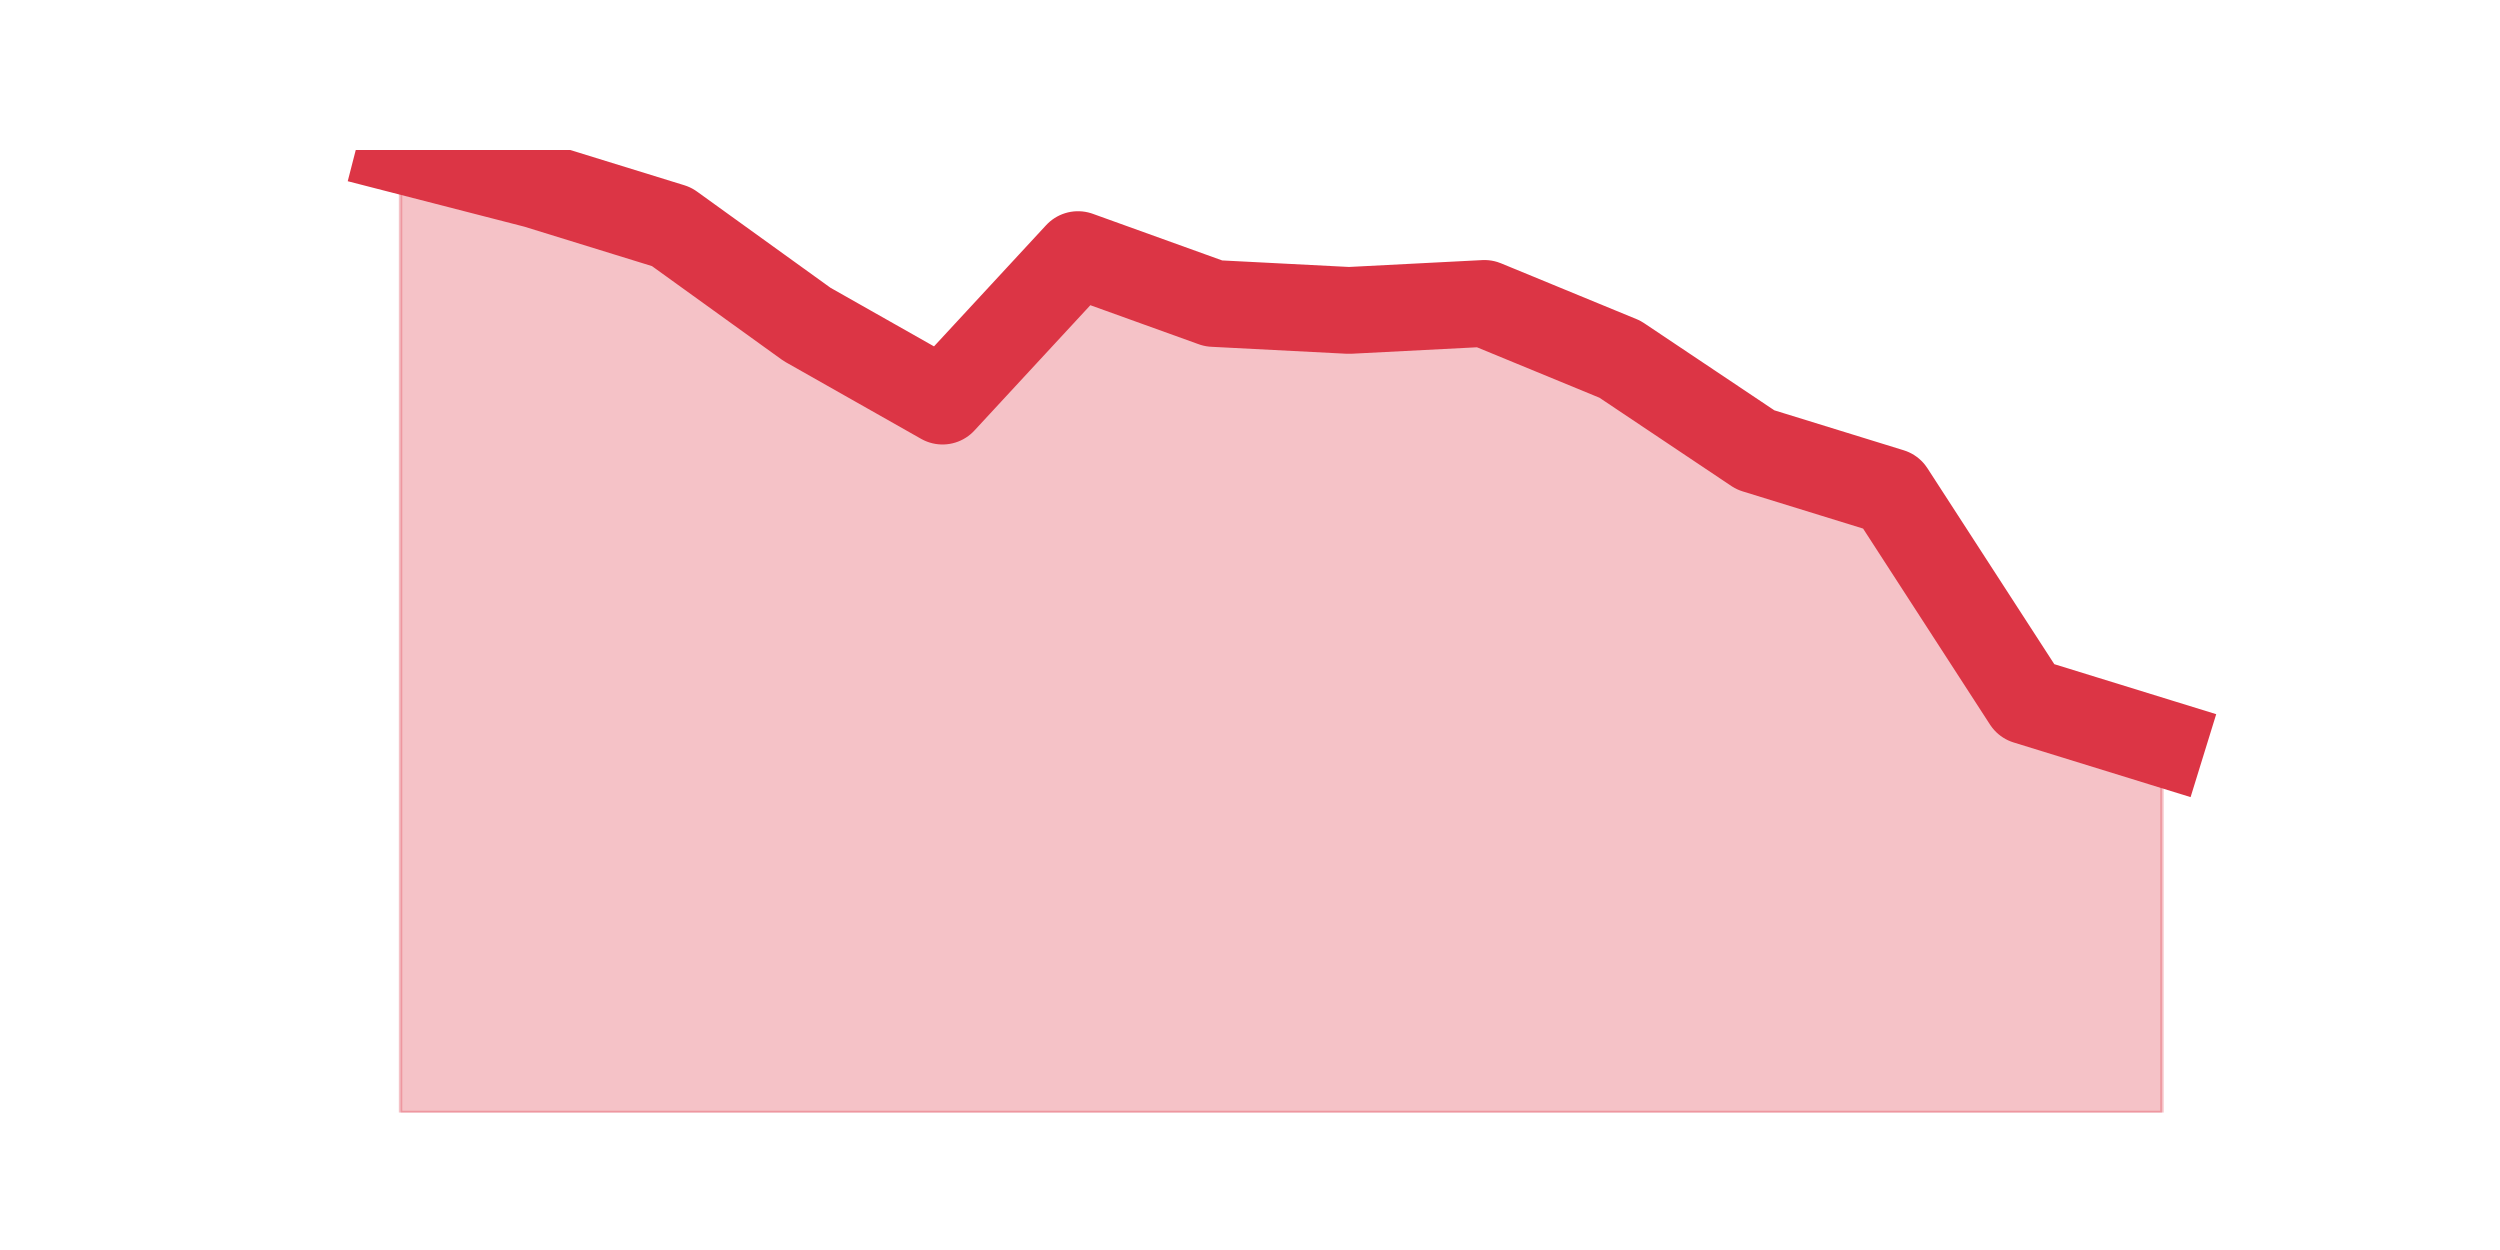
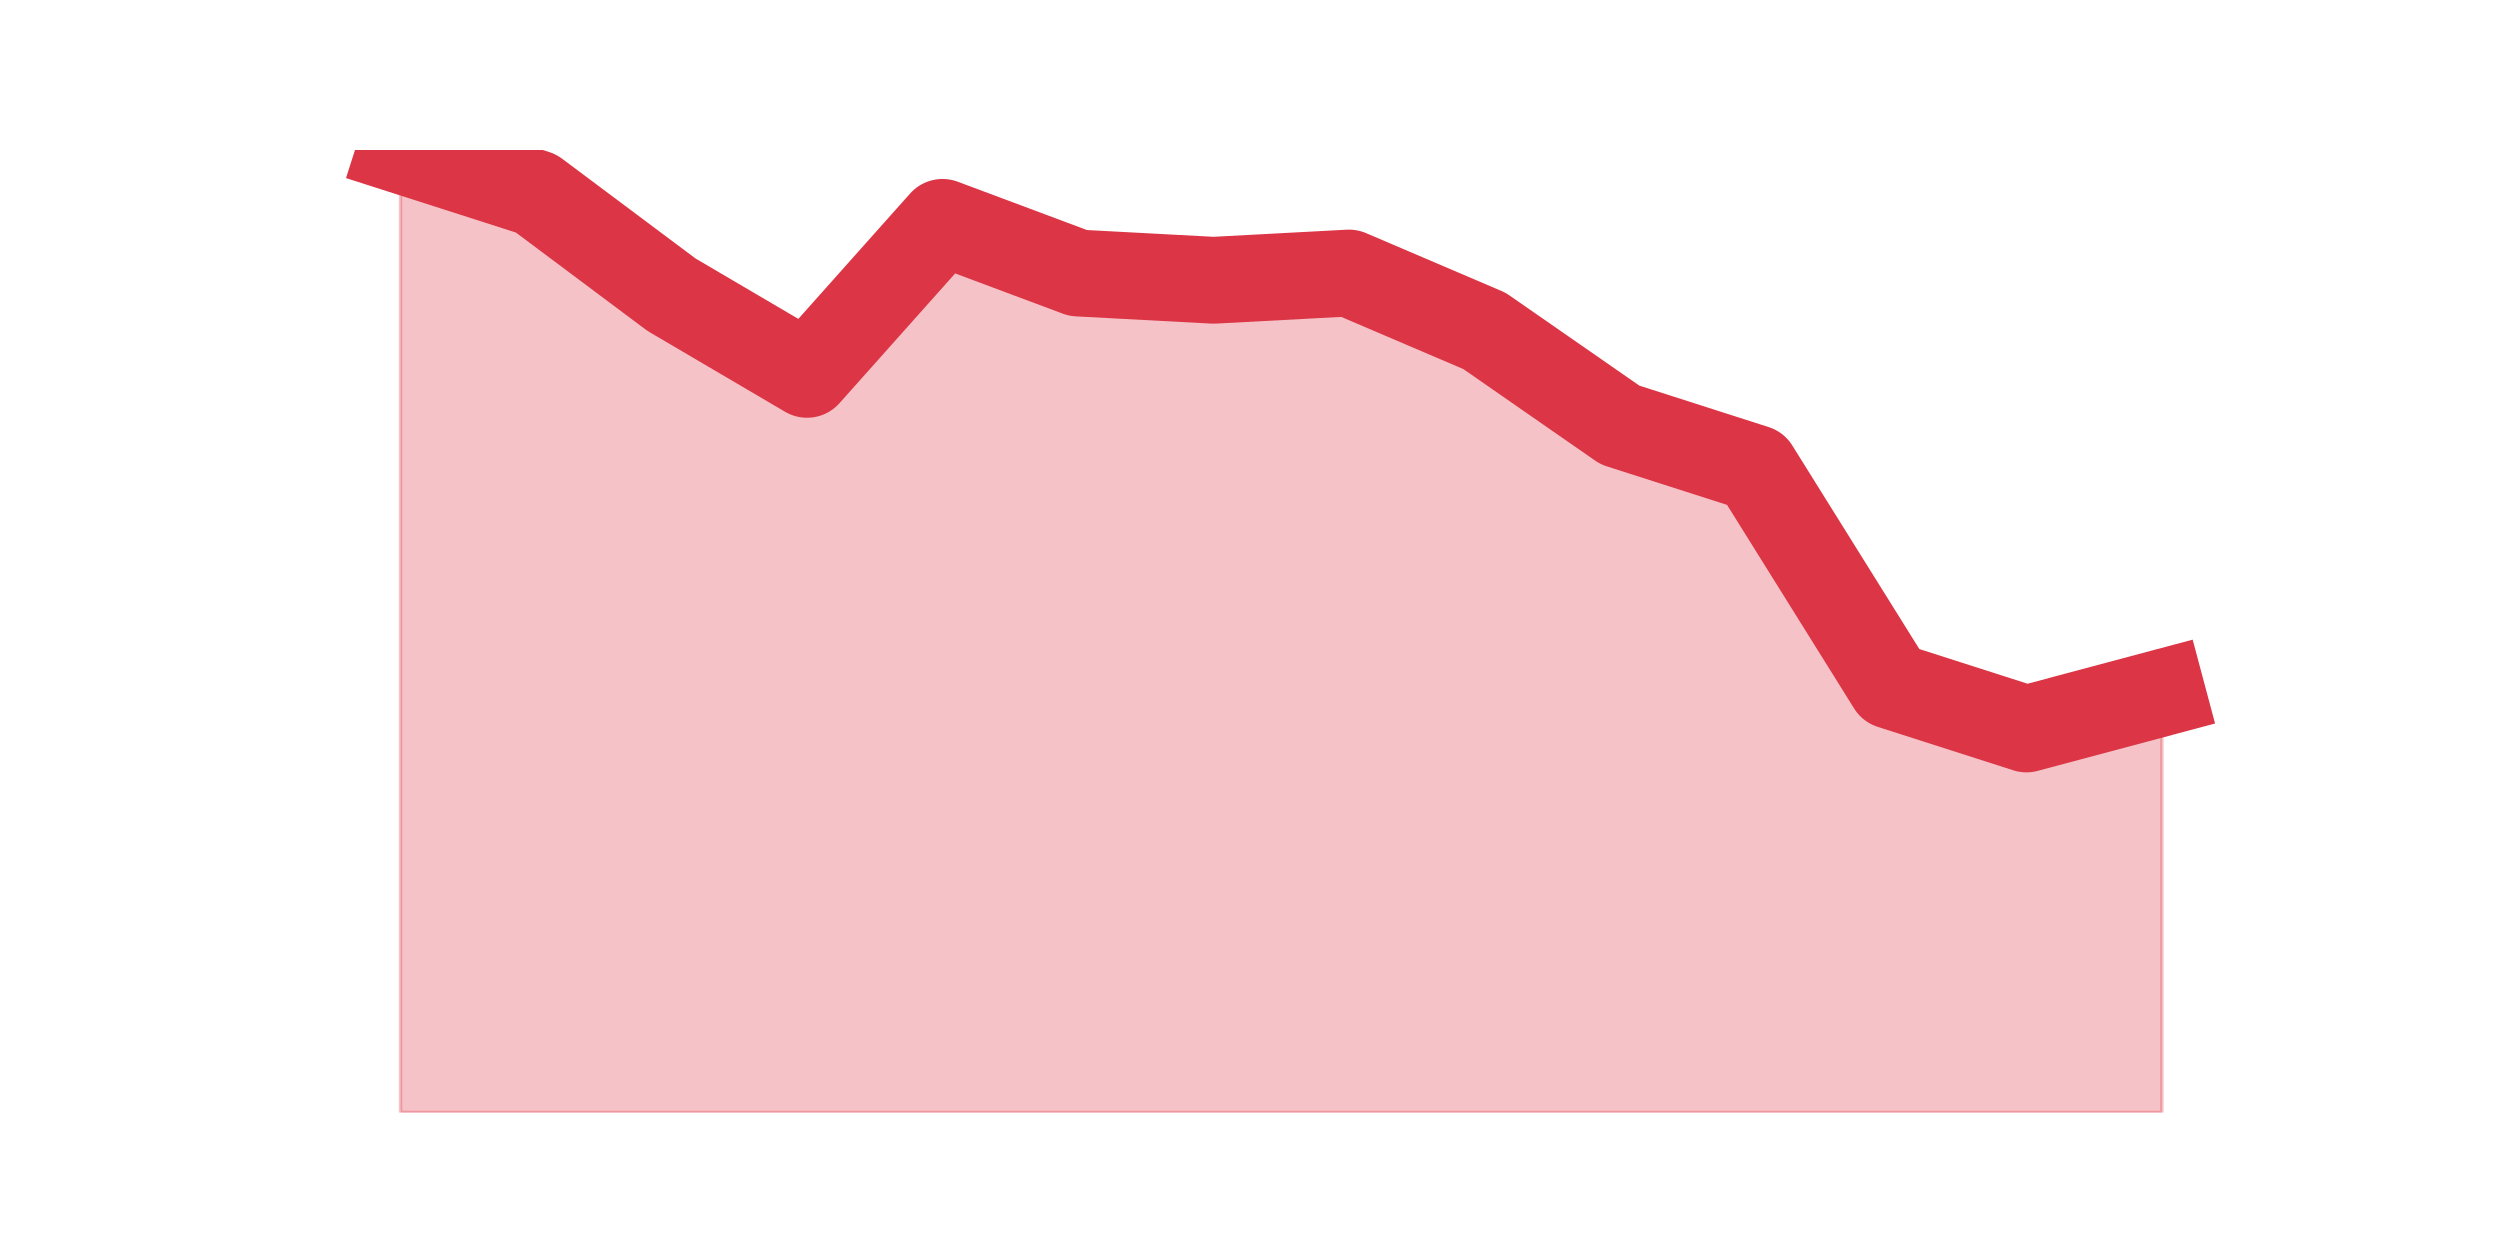
<svg xmlns="http://www.w3.org/2000/svg" xmlns:xlink="http://www.w3.org/1999/xlink" height="360pt" version="1.1" viewBox="0 0 720 360" width="720pt">
  <defs>
    <style type="text/css">*{stroke-linecap:butt;stroke-linejoin:round;}</style>
  </defs>
  <g id="figure_1">
    <g id="patch_1">
      <path d="M 0 360  L 720 360  L 720 0  L 0 0  z " style="fill:none;" />
    </g>
    <g id="axes_1">
      <g id="matplotlib.axis_1" />
      <g id="matplotlib.axis_2" />
      <g id="PolyCollection_1">
        <defs>
-           <path d="M 115.364 -316.8  L 115.364 -39.6  L 154.385 -39.6  L 193.406 -39.6  L 232.427 -39.6  L 271.448 -39.6  L 310.469 -39.6  L 349.49 -39.6  L 388.51 -39.6  L 427.531 -39.6  L 466.552 -39.6  L 505.573 -39.6  L 544.594 -39.6  L 583.615 -39.6  L 622.636 -39.6  L 622.636 -146.061  L 622.636 -146.061  L 583.615 -158.113  L 544.594 -218.374  L 505.573 -230.426  L 466.552 -256.539  L 427.531 -272.609  L 388.51 -270.6  L 349.49 -272.609  L 310.469 -286.67  L 271.448 -244.487  L 232.427 -266.583  L 193.406 -294.704  L 154.385 -306.757  L 115.364 -316.8  z " id="m0998e89a77" style="stroke:#dc3545;stroke-opacity:0.3;" />
+           <path d="M 115.364 -316.8  L 115.364 -39.6  L 154.385 -39.6  L 193.406 -39.6  L 232.427 -39.6  L 271.448 -39.6  L 310.469 -39.6  L 349.49 -39.6  L 388.51 -39.6  L 427.531 -39.6  L 466.552 -39.6  L 505.573 -39.6  L 544.594 -39.6  L 583.615 -39.6  L 622.636 -39.6  L 622.636 -160.484  L 622.636 -160.484  L 583.615 -150.063  L 544.594 -162.568  L 505.573 -225.095  L 466.552 -237.6  L 427.531 -264.695  L 388.51 -281.368  L 349.49 -279.284  L 310.469 -281.368  L 271.448 -295.958  L 232.427 -252.189  L 193.406 -275.116  L 154.385 -304.295  L 115.364 -316.8  z " id="mfc223eff84" style="stroke:#dc3545;stroke-opacity:0.3;" />
        </defs>
-         <g clip-path="url(#p07b99c8bfc)">
-           <use style="fill:#dc3545;fill-opacity:0.3;stroke:#dc3545;stroke-opacity:0.3;" x="0" xlink:href="#m0998e89a77" y="360" />
+         <g clip-path="url(#p11dfcfa5f6)">
+           <use style="fill:#dc3545;fill-opacity:0.3;stroke:#dc3545;stroke-opacity:0.3;" x="0" xlink:href="#mfc223eff84" y="360" />
        </g>
      </g>
      <g id="line2d_1">
-         <path clip-path="url(#p07b99c8bfc)" d="M 115.364 43.2  L 154.385 53.243  L 193.406 65.296  L 232.427 93.417  L 271.448 115.513  L 310.469 73.33  L 349.49 87.391  L 388.51 89.4  L 427.531 87.391  L 466.552 103.461  L 505.573 129.574  L 544.594 141.626  L 583.615 201.887  L 622.636 213.939  " style="fill:none;stroke:#dc3545;stroke-linecap:square;stroke-width:25;" />
+         <path clip-path="url(#p11dfcfa5f6)" d="M 115.364 43.2  L 154.385 55.705  L 193.406 84.884  L 232.427 107.811  L 271.448 64.042  L 310.469 78.632  L 349.49 80.716  L 388.51 78.632  L 427.531 95.305  L 466.552 122.4  L 505.573 134.905  L 544.594 197.432  L 583.615 209.937  L 622.636 199.516  " style="fill:none;stroke:#dc3545;stroke-linecap:square;stroke-width:25;" />
      </g>
    </g>
  </g>
  <defs>
-     <clipPath id="p07b99c8bfc">
+     <clipPath id="p11dfcfa5f6">
      <rect height="277.2" width="558" x="90" y="43.2" />
    </clipPath>
  </defs>
</svg>
